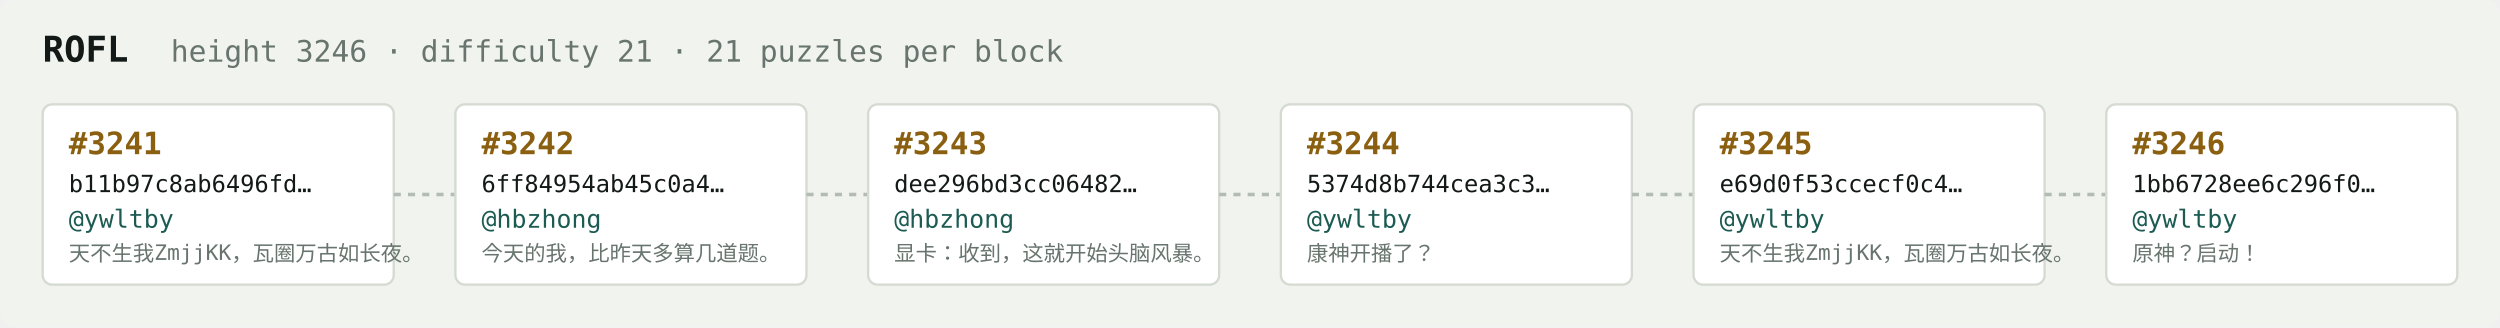
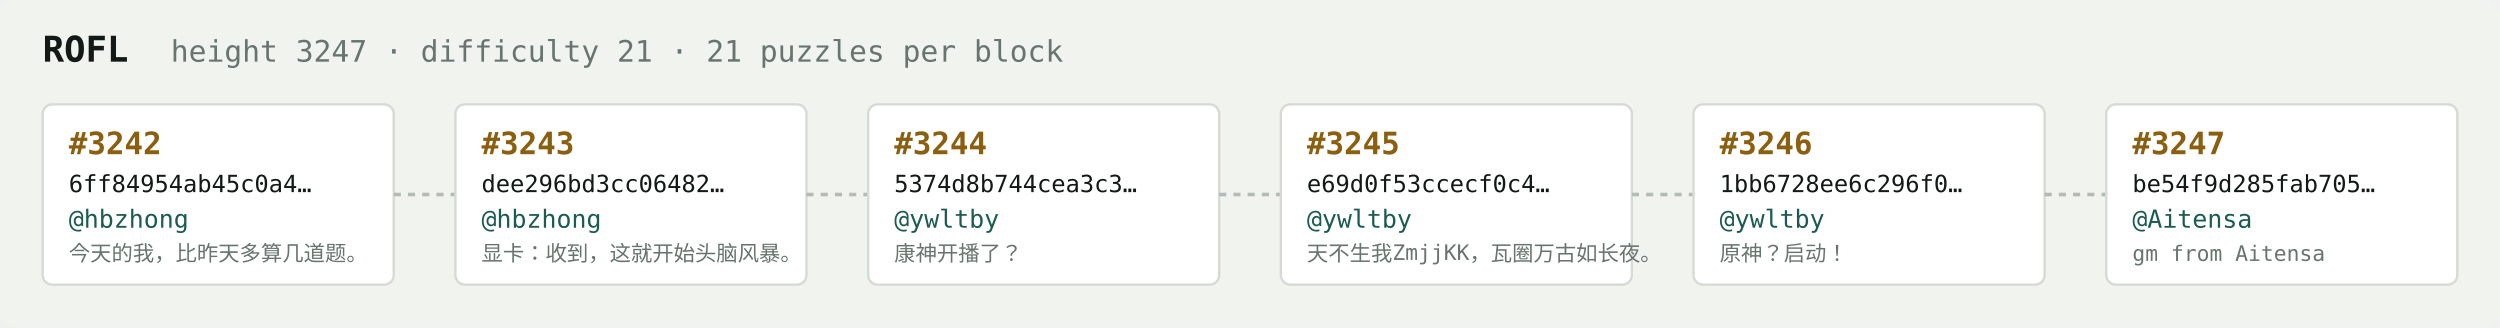
<svg xmlns="http://www.w3.org/2000/svg" width="1054" height="138" viewBox="0 0 1054 138" font-family="ui-monospace,SFMono-Regular,Menlo,monospace">
  <rect fill="#f1f3ef" width="1054" height="138" rx="6" />
  <text x="18" y="26" fill="#121916" font-size="15" font-weight="700">ROFL</text>
-   <text x="72" y="26" fill="#68746e" font-size="12.5">height 3246 · difficulty 21 · 21 puzzles per block</text>
+   <text x="72" y="26" fill="#68746e" font-size="12.5">height 3247 · difficulty 21 · 21 puzzles per block</text>
  <rect x="18" y="44" width="148" height="76" rx="4" fill="#ffffff" stroke="#d5dbd2" stroke-width="1" />
-   <text x="29" y="65" fill="#8a5f10" font-size="13" font-weight="700">#3241</text>
-   <text x="29" y="81" fill="#121916" font-size="10">b11b97c8ab6496fd…</text>
-   <text x="29" y="96" fill="#1c5b52" font-size="10.5">@ywltby</text>
-   <text x="29" y="110" fill="#68746e" font-size="9">天不生我ZmjjKK，瓦圈万古如长夜。</text>
+   <text x="29" y="65" fill="#8a5f10" font-size="13" font-weight="700">#3242</text>
+   <text x="29" y="81" fill="#121916" font-size="10">6ff84954ab45c0a4…</text>
+   <text x="29" y="96" fill="#1c5b52" font-size="10.5">@hbzhong</text>
+   <text x="29" y="110" fill="#68746e" font-size="9">今天的我，比昨天多算几道题。</text>
  <line x1="166" y1="82.0" x2="192" y2="82.0" stroke="#b3bcb4" stroke-width="1.5" stroke-dasharray="3 3" />
  <rect x="192" y="44" width="148" height="76" rx="4" fill="#ffffff" stroke="#d5dbd2" stroke-width="1" />
-   <text x="203" y="65" fill="#8a5f10" font-size="13" font-weight="700">#3242</text>
-   <text x="203" y="81" fill="#121916" font-size="10">6ff84954ab45c0a4…</text>
+   <text x="203" y="65" fill="#8a5f10" font-size="13" font-weight="700">#3243</text>
+   <text x="203" y="81" fill="#121916" font-size="10">dee296bd3cc06482…</text>
  <text x="203" y="96" fill="#1c5b52" font-size="10.5">@hbzhong</text>
-   <text x="203" y="110" fill="#68746e" font-size="9">今天的我，比昨天多算几道题。</text>
+   <text x="203" y="110" fill="#68746e" font-size="9">显卡：收到，这就开始头脑风暴。</text>
  <line x1="340" y1="82.0" x2="366" y2="82.0" stroke="#b3bcb4" stroke-width="1.5" stroke-dasharray="3 3" />
  <rect x="366" y="44" width="148" height="76" rx="4" fill="#ffffff" stroke="#d5dbd2" stroke-width="1" />
-   <text x="377" y="65" fill="#8a5f10" font-size="13" font-weight="700">#3243</text>
-   <text x="377" y="81" fill="#121916" font-size="10">dee296bd3cc06482…</text>
-   <text x="377" y="96" fill="#1c5b52" font-size="10.5">@hbzhong</text>
-   <text x="377" y="110" fill="#68746e" font-size="9">显卡：收到，这就开始头脑风暴。</text>
+   <text x="377" y="65" fill="#8a5f10" font-size="13" font-weight="700">#3244</text>
+   <text x="377" y="81" fill="#121916" font-size="10">5374d8b744cea3c3…</text>
+   <text x="377" y="96" fill="#1c5b52" font-size="10.5">@ywltby</text>
+   <text x="377" y="110" fill="#68746e" font-size="9">康神开播了？</text>
  <line x1="514" y1="82.0" x2="540" y2="82.0" stroke="#b3bcb4" stroke-width="1.5" stroke-dasharray="3 3" />
  <rect x="540" y="44" width="148" height="76" rx="4" fill="#ffffff" stroke="#d5dbd2" stroke-width="1" />
-   <text x="551" y="65" fill="#8a5f10" font-size="13" font-weight="700">#3244</text>
-   <text x="551" y="81" fill="#121916" font-size="10">5374d8b744cea3c3…</text>
+   <text x="551" y="65" fill="#8a5f10" font-size="13" font-weight="700">#3245</text>
+   <text x="551" y="81" fill="#121916" font-size="10">e69d0f53ccecf0c4…</text>
  <text x="551" y="96" fill="#1c5b52" font-size="10.5">@ywltby</text>
-   <text x="551" y="110" fill="#68746e" font-size="9">康神开播了？</text>
+   <text x="551" y="110" fill="#68746e" font-size="9">天不生我ZmjjKK，瓦圈万古如长夜。</text>
  <line x1="688" y1="82.0" x2="714" y2="82.0" stroke="#b3bcb4" stroke-width="1.5" stroke-dasharray="3 3" />
  <rect x="714" y="44" width="148" height="76" rx="4" fill="#ffffff" stroke="#d5dbd2" stroke-width="1" />
-   <text x="725" y="65" fill="#8a5f10" font-size="13" font-weight="700">#3245</text>
-   <text x="725" y="81" fill="#121916" font-size="10">e69d0f53ccecf0c4…</text>
+   <text x="725" y="65" fill="#8a5f10" font-size="13" font-weight="700">#3246</text>
+   <text x="725" y="81" fill="#121916" font-size="10">1bb6728ee6c296f0…</text>
  <text x="725" y="96" fill="#1c5b52" font-size="10.5">@ywltby</text>
-   <text x="725" y="110" fill="#68746e" font-size="9">天不生我ZmjjKK，瓦圈万古如长夜。</text>
+   <text x="725" y="110" fill="#68746e" font-size="9">原神？启动！</text>
  <line x1="862" y1="82.0" x2="888" y2="82.0" stroke="#b3bcb4" stroke-width="1.5" stroke-dasharray="3 3" />
  <rect x="888" y="44" width="148" height="76" rx="4" fill="#ffffff" stroke="#d5dbd2" stroke-width="1" />
-   <text x="899" y="65" fill="#8a5f10" font-size="13" font-weight="700">#3246</text>
-   <text x="899" y="81" fill="#121916" font-size="10">1bb6728ee6c296f0…</text>
-   <text x="899" y="96" fill="#1c5b52" font-size="10.5">@ywltby</text>
-   <text x="899" y="110" fill="#68746e" font-size="9">原神？启动！</text>
+   <text x="899" y="65" fill="#8a5f10" font-size="13" font-weight="700">#3247</text>
+   <text x="899" y="81" fill="#121916" font-size="10">be54f9d285fab705…</text>
+   <text x="899" y="96" fill="#1c5b52" font-size="10.5">@Aitensa</text>
+   <text x="899" y="110" fill="#68746e" font-size="9">gm from Aitensa</text>
</svg>
